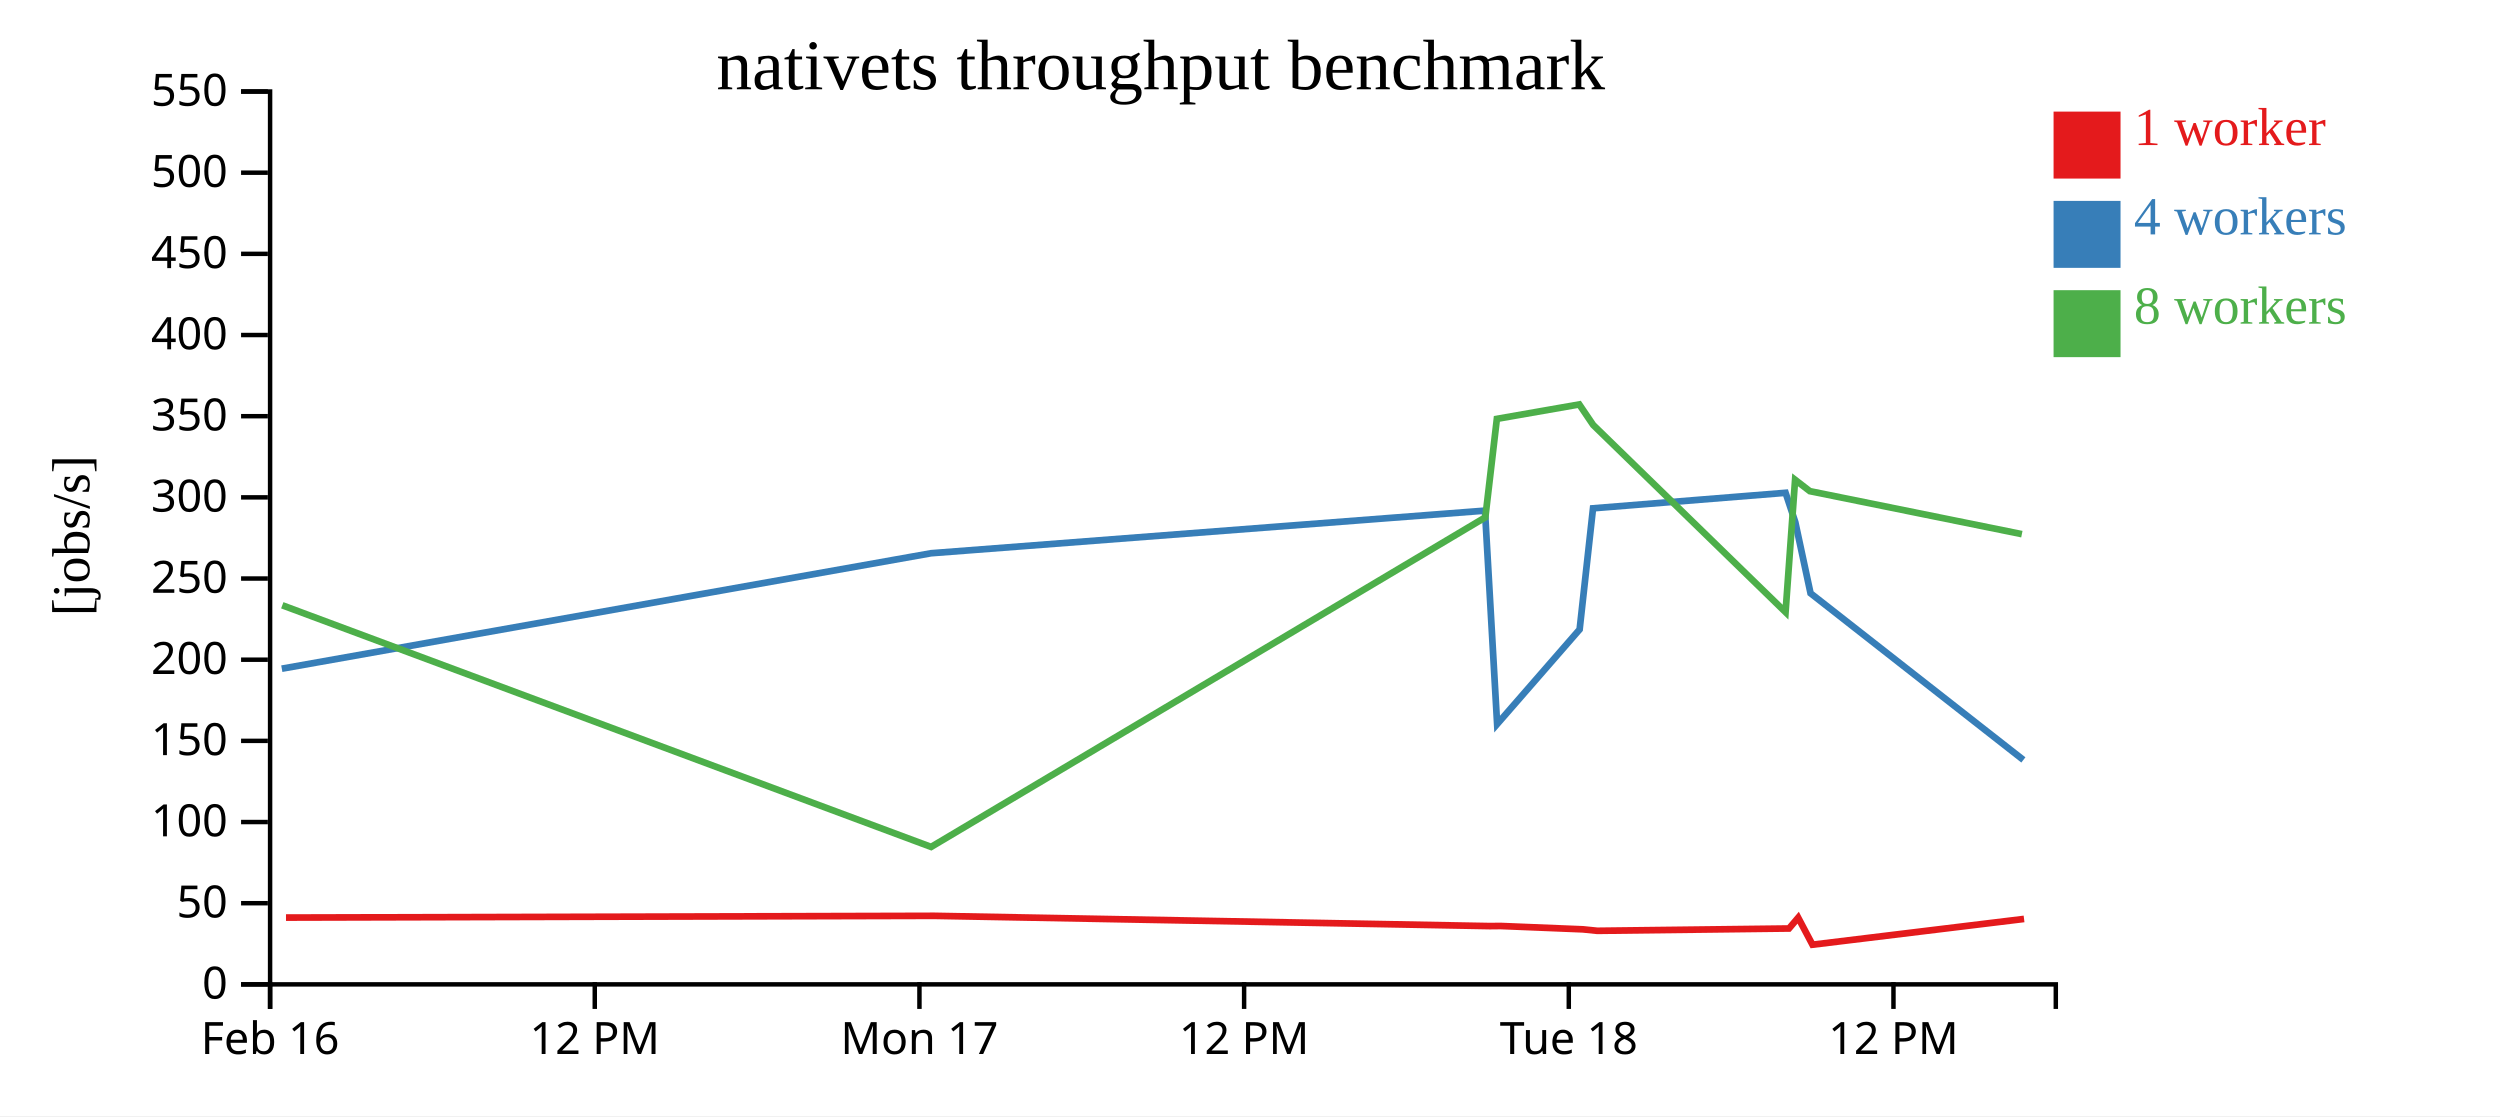
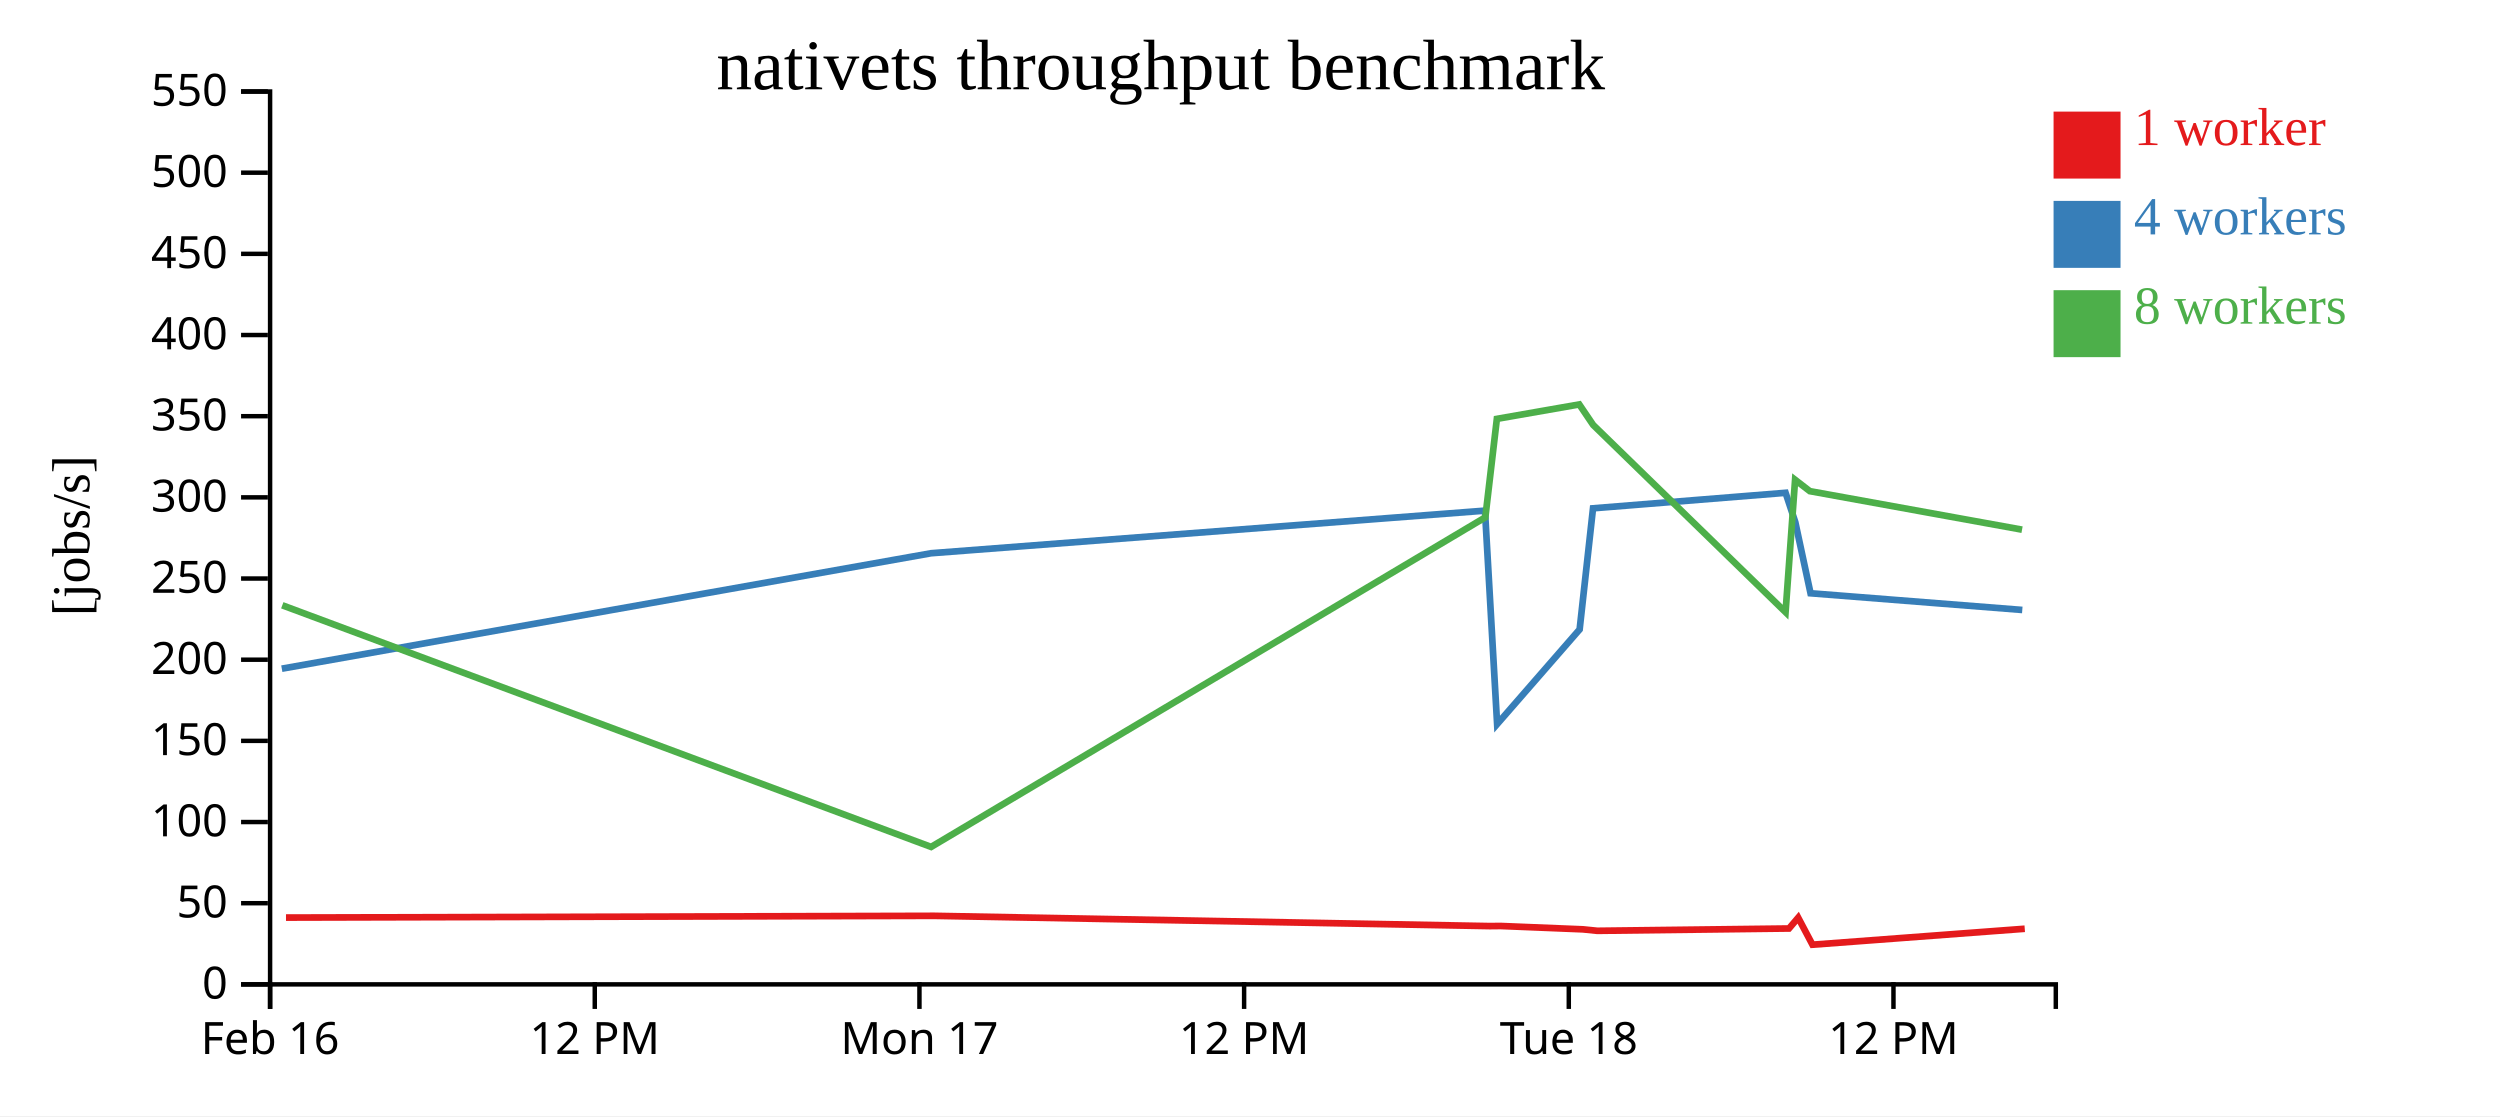
<svg xmlns="http://www.w3.org/2000/svg" width="560" height="250">
  <rect width="100%" height="100%" fill="white" />
  <g transform="translate(60,20)">
    <g transform="translate(0,200)" fill="none" font-size="10" font-family="sans-serif" text-anchor="middle">
      <path class="domain" stroke="currentColor" d="M0.5,6V0.5H400.5V6" />
      <g class="tick" opacity="1" transform="translate(0.5,0)">
        <line stroke="currentColor" y2="6" />
        <text fill="currentColor" y="9" dy="0.71em">Feb 16</text>
      </g>
      <g class="tick" opacity="1" transform="translate(73.22727,0)">
        <line stroke="currentColor" y2="6" />
        <text fill="currentColor" y="9" dy="0.71em">12 PM</text>
      </g>
      <g class="tick" opacity="1" transform="translate(145.9545,0)">
        <line stroke="currentColor" y2="6" />
        <text fill="currentColor" y="9" dy="0.71em">Mon 17</text>
      </g>
      <g class="tick" opacity="1" transform="translate(218.6818,0)">
        <line stroke="currentColor" y2="6" />
        <text fill="currentColor" y="9" dy="0.71em">12 PM</text>
      </g>
      <g class="tick" opacity="1" transform="translate(291.4091,0)">
        <line stroke="currentColor" y2="6" />
        <text fill="currentColor" y="9" dy="0.71em">Tue 18</text>
      </g>
      <g class="tick" opacity="1" transform="translate(364.1364,0)">
        <line stroke="currentColor" y2="6" />
        <text fill="currentColor" y="9" dy="0.71em">12 PM</text>
      </g>
    </g>
    <g fill="none" font-size="10" font-family="sans-serif" text-anchor="end">
      <path class="domain" stroke="currentColor" d="M-6,200.5H0.5V0.5H-6" />
      <g class="tick" opacity="1" transform="translate(0,200.5)">
        <line stroke="currentColor" x2="-6" />
        <text fill="currentColor" x="-9" dy="0.32em">0</text>
      </g>
      <g class="tick" opacity="1" transform="translate(0,182.3182)">
        <line stroke="currentColor" x2="-6" />
        <text fill="currentColor" x="-9" dy="0.32em">50</text>
      </g>
      <g class="tick" opacity="1" transform="translate(0,164.1364)">
        <line stroke="currentColor" x2="-6" />
        <text fill="currentColor" x="-9" dy="0.32em">100</text>
      </g>
      <g class="tick" opacity="1" transform="translate(0,145.9545)">
        <line stroke="currentColor" x2="-6" />
        <text fill="currentColor" x="-9" dy="0.32em">150</text>
      </g>
      <g class="tick" opacity="1" transform="translate(0,127.7727)">
        <line stroke="currentColor" x2="-6" />
        <text fill="currentColor" x="-9" dy="0.32em">200</text>
      </g>
      <g class="tick" opacity="1" transform="translate(0,109.5909)">
        <line stroke="currentColor" x2="-6" />
        <text fill="currentColor" x="-9" dy="0.32em">250</text>
      </g>
      <g class="tick" opacity="1" transform="translate(0,91.40909)">
        <line stroke="currentColor" x2="-6" />
        <text fill="currentColor" x="-9" dy="0.32em">300</text>
      </g>
      <g class="tick" opacity="1" transform="translate(0,73.22727)">
        <line stroke="currentColor" x2="-6" />
        <text fill="currentColor" x="-9" dy="0.32em">350</text>
      </g>
      <g class="tick" opacity="1" transform="translate(0,55.04545)">
        <line stroke="currentColor" x2="-6" />
        <text fill="currentColor" x="-9" dy="0.32em">400</text>
      </g>
      <g class="tick" opacity="1" transform="translate(0,36.86364)">
        <line stroke="currentColor" x2="-6" />
        <text fill="currentColor" x="-9" dy="0.32em">450</text>
      </g>
      <g class="tick" opacity="1" transform="translate(0,18.68182)">
        <line stroke="currentColor" x2="-6" />
        <text fill="currentColor" x="-9" dy="0.32em">500</text>
      </g>
      <g class="tick" opacity="1" transform="translate(0,0.5)">
        <line stroke="currentColor" x2="-6" />
        <text fill="currentColor" x="-9" dy="0.32em">550</text>
      </g>
    </g>
    <text text-anchor="middle" style="font-size: 12px" transform="rotate(-90)" y="-40" x="-100">[jobs/s]</text>
    <text text-anchor="middle" style="font-size: 16px" y="0" x="200">nativets throughput benchmark</text>
-     <path class="line" fill="none" stroke="#e41a1c" stroke-width="1.5" d="M4.061,185.538L149.251,185.147L273.736,187.447L276.136,187.421L294.558,188.171L297.813,188.502L340.734,187.983L342.793,185.562L345.994,191.612L393.388,185.84" />
-     <path class="line" fill="none" stroke="#377eb8" stroke-width="1.5" d="M3.123,129.786L148.544,103.927L272.634,94.384L275.357,142.202L293.837,120.992L296.836,93.86L339.968,90.388L342.15,96.987L345.561,112.891L393.235,150.222" />
-     <path class="line" fill="none" stroke="#4daf4a" stroke-width="1.5" d="M3.228,115.581L148.569,169.712L272.715,95.881L275.298,73.825L293.755,70.592L296.868,75.189L339.964,117.129L342.1,87.471L345.4,90.018L392.899,99.65" />
+     <path class="line" fill="none" stroke="#e41a1c" stroke-width="1.5" d="M4.061,185.538L149.251,185.147L273.736,187.447L276.136,187.421L294.558,188.171L297.813,188.502L340.734,187.983L342.793,185.562L345.994,191.612L393.544,188.041" />
+     <path class="line" fill="none" stroke="#377eb8" stroke-width="1.5" d="M3.123,129.786L148.544,103.927L272.634,94.384L275.357,142.202L293.837,120.992L296.836,93.86L339.968,90.388L342.15,96.987L345.561,112.891L392.994,116.632" />
+     <path class="line" fill="none" stroke="#4daf4a" stroke-width="1.5" d="M3.228,115.581L148.569,169.712L272.715,95.881L275.298,73.825L293.755,70.592L296.868,75.189L339.964,117.129L342.1,87.471L345.4,90.018L392.94,98.647" />
    <rect class="dot" x="400" y="5" width="15" height="15" style="fill: #e41a1c;" />
    <rect class="dot" x="400" y="25" width="15" height="15" style="fill: #377eb8;" />
    <rect class="dot" x="400" y="45" width="15" height="15" style="fill: #4daf4a;" />
    <text class="label" x="418" y="12.5" style="fill: #e41a1c; alignment-baseline: middle;" text-anchor="left">1 worker</text>
    <text class="label" x="418" y="32.5" style="fill: #377eb8; alignment-baseline: middle;" text-anchor="left">4 workers</text>
    <text class="label" x="418" y="52.5" style="fill: #4daf4a; alignment-baseline: middle;" text-anchor="left">8 workers</text>
  </g>
</svg>
